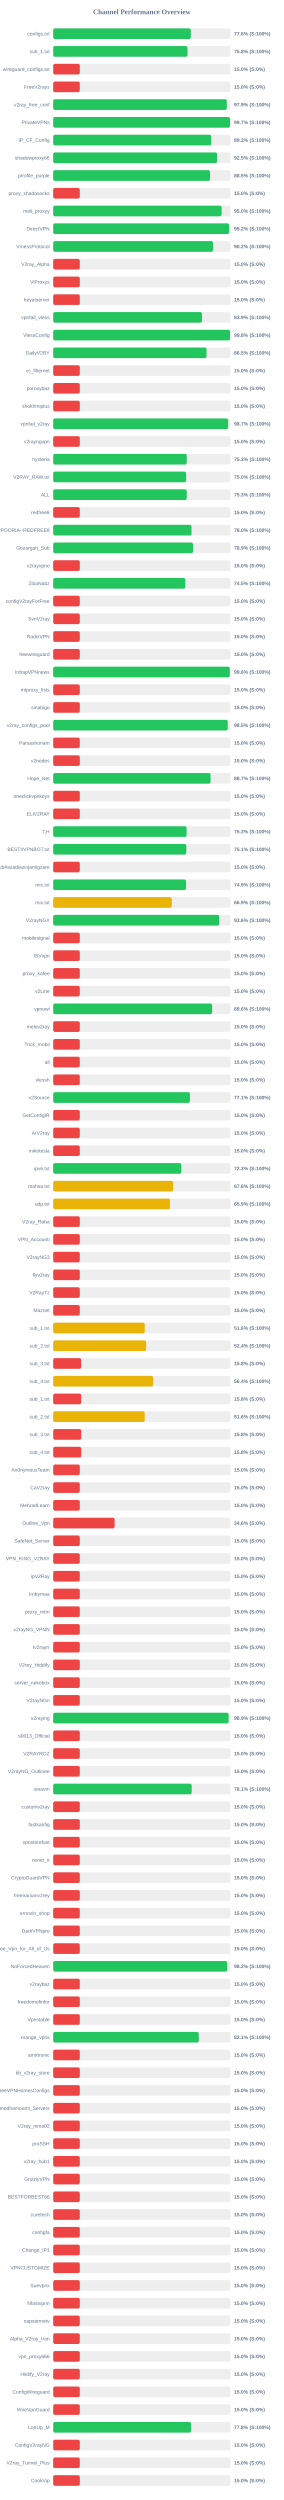
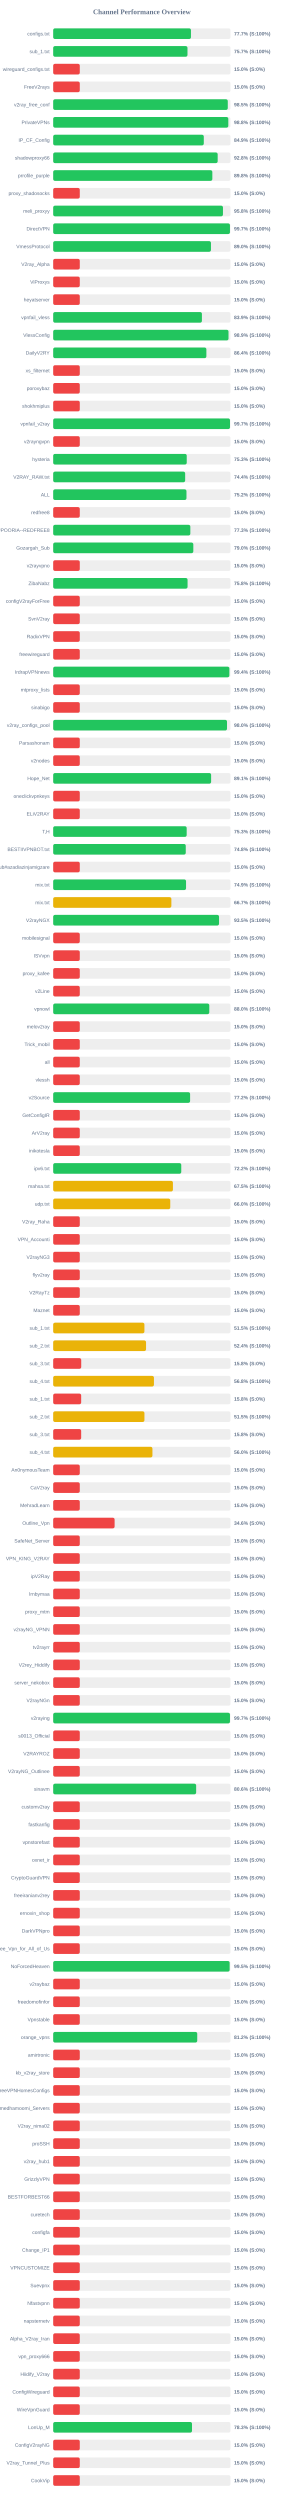
<svg xmlns="http://www.w3.org/2000/svg" width="800" height="7050" version="1.1">
  <style>
        .row { font: 14px Arial; fill: #64748b; }
        .score { font: bold 14px Arial; fill: #64748b; }
    </style>
  <text x="400" y="40" text-anchor="middle" font-size="20px" font-weight="bold" fill="#64748b">Channel Performance Overview</text>
  <rect x="150" y="80" width="500" height="30" fill="#eee" rx="5" />
-   <rect x="150" y="80" width="388.1" height="30" fill="#22c55e" rx="5" />
+   <rect x="150" y="80" width="388.5" height="30" fill="#22c55e" rx="5" />
  <text x="140" y="100" text-anchor="end" class="row">configs.txt</text>
-   <text x="660" y="100" text-anchor="start" class="score">77.6% (S:100%)</text>
+   <text x="660" y="100" text-anchor="start" class="score">77.7% (S:100%)</text>
  <rect x="150" y="130" width="500" height="30" fill="#eee" rx="5" />
-   <rect x="150" y="130" width="378.85" height="30" fill="#22c55e" rx="5" />
+   <rect x="150" y="130" width="378.7" height="30" fill="#22c55e" rx="5" />
  <text x="140" y="150" text-anchor="end" class="row">sub_1.txt</text>
-   <text x="660" y="150" text-anchor="start" class="score">75.8% (S:100%)</text>
+   <text x="660" y="150" text-anchor="start" class="score">75.7% (S:100%)</text>
  <rect x="150" y="180" width="500" height="30" fill="#eee" rx="5" />
  <rect x="150" y="180" width="75.0" height="30" fill="#ef4444" rx="5" />
  <text x="140" y="200" text-anchor="end" class="row">wireguard_configs.txt</text>
  <text x="660" y="200" text-anchor="start" class="score">15.0% (S:0%)</text>
  <rect x="150" y="230" width="500" height="30" fill="#eee" rx="5" />
  <rect x="150" y="230" width="75.0" height="30" fill="#ef4444" rx="5" />
  <text x="140" y="250" text-anchor="end" class="row">FreeV2rays</text>
  <text x="660" y="250" text-anchor="start" class="score">15.0% (S:0%)</text>
  <rect x="150" y="280" width="500" height="30" fill="#eee" rx="5" />
-   <rect x="150" y="280" width="489.55" height="30" fill="#22c55e" rx="5" />
+   <rect x="150" y="280" width="492.35" height="30" fill="#22c55e" rx="5" />
  <text x="140" y="300" text-anchor="end" class="row">v2ray_free_conf</text>
-   <text x="660" y="300" text-anchor="start" class="score">97.9% (S:100%)</text>
+   <text x="660" y="300" text-anchor="start" class="score">98.5% (S:100%)</text>
  <rect x="150" y="330" width="500" height="30" fill="#eee" rx="5" />
-   <rect x="150" y="330" width="498.6" height="30" fill="#22c55e" rx="5" />
+   <rect x="150" y="330" width="493.85" height="30" fill="#22c55e" rx="5" />
  <text x="140" y="350" text-anchor="end" class="row">PrivateVPNs</text>
-   <text x="660" y="350" text-anchor="start" class="score">99.7% (S:100%)</text>
+   <text x="660" y="350" text-anchor="start" class="score">98.8% (S:100%)</text>
  <rect x="150" y="380" width="500" height="30" fill="#eee" rx="5" />
-   <rect x="150" y="380" width="445.8" height="30" fill="#22c55e" rx="5" />
+   <rect x="150" y="380" width="424.7" height="30" fill="#22c55e" rx="5" />
  <text x="140" y="400" text-anchor="end" class="row">IP_CF_Config</text>
-   <text x="660" y="400" text-anchor="start" class="score">89.2% (S:100%)</text>
+   <text x="660" y="400" text-anchor="start" class="score">84.9% (S:100%)</text>
  <rect x="150" y="430" width="500" height="30" fill="#eee" rx="5" />
-   <rect x="150" y="430" width="462.25" height="30" fill="#22c55e" rx="5" />
+   <rect x="150" y="430" width="463.85" height="30" fill="#22c55e" rx="5" />
  <text x="140" y="450" text-anchor="end" class="row">shadowproxy66</text>
-   <text x="660" y="450" text-anchor="start" class="score">92.5% (S:100%)</text>
+   <text x="660" y="450" text-anchor="start" class="score">92.8% (S:100%)</text>
  <rect x="150" y="480" width="500" height="30" fill="#eee" rx="5" />
-   <rect x="150" y="480" width="442.3" height="30" fill="#22c55e" rx="5" />
+   <rect x="150" y="480" width="448.8" height="30" fill="#22c55e" rx="5" />
  <text x="140" y="500" text-anchor="end" class="row">prrofile_purple</text>
-   <text x="660" y="500" text-anchor="start" class="score">88.5% (S:100%)</text>
+   <text x="660" y="500" text-anchor="start" class="score">89.8% (S:100%)</text>
  <rect x="150" y="530" width="500" height="30" fill="#eee" rx="5" />
  <rect x="150" y="530" width="75.0" height="30" fill="#ef4444" rx="5" />
  <text x="140" y="550" text-anchor="end" class="row">proxy_shadosocks</text>
  <text x="660" y="550" text-anchor="start" class="score">15.0% (S:0%)</text>
  <rect x="150" y="580" width="500" height="30" fill="#eee" rx="5" />
-   <rect x="150" y="580" width="475.0" height="30" fill="#22c55e" rx="5" />
+   <rect x="150" y="580" width="478.75" height="30" fill="#22c55e" rx="5" />
  <text x="140" y="600" text-anchor="end" class="row">meli_proxyy</text>
-   <text x="660" y="600" text-anchor="start" class="score">95.0% (S:100%)</text>
+   <text x="660" y="600" text-anchor="start" class="score">95.8% (S:100%)</text>
  <rect x="150" y="630" width="500" height="30" fill="#eee" rx="5" />
-   <rect x="150" y="630" width="496.0" height="30" fill="#22c55e" rx="5" />
+   <rect x="150" y="630" width="498.5" height="30" fill="#22c55e" rx="5" />
  <text x="140" y="650" text-anchor="end" class="row">DirectVPN</text>
-   <text x="660" y="650" text-anchor="start" class="score">99.2% (S:100%)</text>
+   <text x="660" y="650" text-anchor="start" class="score">99.7% (S:100%)</text>
  <rect x="150" y="680" width="500" height="30" fill="#eee" rx="5" />
-   <rect x="150" y="680" width="450.75" height="30" fill="#22c55e" rx="5" />
+   <rect x="150" y="680" width="444.9" height="30" fill="#22c55e" rx="5" />
  <text x="140" y="700" text-anchor="end" class="row">VmessProtocol</text>
-   <text x="660" y="700" text-anchor="start" class="score">90.2% (S:100%)</text>
+   <text x="660" y="700" text-anchor="start" class="score">89.0% (S:100%)</text>
  <rect x="150" y="730" width="500" height="30" fill="#eee" rx="5" />
  <rect x="150" y="730" width="75.0" height="30" fill="#ef4444" rx="5" />
  <text x="140" y="750" text-anchor="end" class="row">V2ray_Alpha</text>
  <text x="660" y="750" text-anchor="start" class="score">15.0% (S:0%)</text>
  <rect x="150" y="780" width="500" height="30" fill="#eee" rx="5" />
  <rect x="150" y="780" width="75.0" height="30" fill="#ef4444" rx="5" />
  <text x="140" y="800" text-anchor="end" class="row">ViProxys</text>
  <text x="660" y="800" text-anchor="start" class="score">15.0% (S:0%)</text>
  <rect x="150" y="830" width="500" height="30" fill="#eee" rx="5" />
  <rect x="150" y="830" width="75.0" height="30" fill="#ef4444" rx="5" />
  <text x="140" y="850" text-anchor="end" class="row">heyatserver</text>
  <text x="660" y="850" text-anchor="start" class="score">15.0% (S:0%)</text>
  <rect x="150" y="880" width="500" height="30" fill="#eee" rx="5" />
-   <rect x="150" y="880" width="419.6" height="30" fill="#22c55e" rx="5" />
+   <rect x="150" y="880" width="419.4" height="30" fill="#22c55e" rx="5" />
  <text x="140" y="900" text-anchor="end" class="row">vpnfail_vless</text>
  <text x="660" y="900" text-anchor="start" class="score">83.9% (S:100%)</text>
  <rect x="150" y="930" width="500" height="30" fill="#eee" rx="5" />
-   <rect x="150" y="930" width="498.85" height="30" fill="#22c55e" rx="5" />
+   <rect x="150" y="930" width="494.4" height="30" fill="#22c55e" rx="5" />
  <text x="140" y="950" text-anchor="end" class="row">VlessConfig</text>
-   <text x="660" y="950" text-anchor="start" class="score">99.8% (S:100%)</text>
+   <text x="660" y="950" text-anchor="start" class="score">98.9% (S:100%)</text>
  <rect x="150" y="980" width="500" height="30" fill="#eee" rx="5" />
-   <rect x="150" y="980" width="432.5" height="30" fill="#22c55e" rx="5" />
+   <rect x="150" y="980" width="432.0" height="30" fill="#22c55e" rx="5" />
  <text x="140" y="1000" text-anchor="end" class="row">DailyV2RY</text>
-   <text x="660" y="1000" text-anchor="start" class="score">86.5% (S:100%)</text>
+   <text x="660" y="1000" text-anchor="start" class="score">86.4% (S:100%)</text>
  <rect x="150" y="1030" width="500" height="30" fill="#eee" rx="5" />
  <rect x="150" y="1030" width="75.0" height="30" fill="#ef4444" rx="5" />
  <text x="140" y="1050" text-anchor="end" class="row">xs_filternet</text>
  <text x="660" y="1050" text-anchor="start" class="score">15.0% (S:0%)</text>
  <rect x="150" y="1080" width="500" height="30" fill="#eee" rx="5" />
  <rect x="150" y="1080" width="75.0" height="30" fill="#ef4444" rx="5" />
  <text x="140" y="1100" text-anchor="end" class="row">poroxybaz</text>
  <text x="660" y="1100" text-anchor="start" class="score">15.0% (S:0%)</text>
  <rect x="150" y="1130" width="500" height="30" fill="#eee" rx="5" />
  <rect x="150" y="1130" width="75.0" height="30" fill="#ef4444" rx="5" />
  <text x="140" y="1150" text-anchor="end" class="row">shokhmiplus</text>
  <text x="660" y="1150" text-anchor="start" class="score">15.0% (S:0%)</text>
  <rect x="150" y="1180" width="500" height="30" fill="#eee" rx="5" />
-   <rect x="150" y="1180" width="493.35" height="30" fill="#22c55e" rx="5" />
+   <rect x="150" y="1180" width="498.6" height="30" fill="#22c55e" rx="5" />
  <text x="140" y="1200" text-anchor="end" class="row">vpnfail_v2ray</text>
-   <text x="660" y="1200" text-anchor="start" class="score">98.7% (S:100%)</text>
+   <text x="660" y="1200" text-anchor="start" class="score">99.7% (S:100%)</text>
  <rect x="150" y="1230" width="500" height="30" fill="#eee" rx="5" />
  <rect x="150" y="1230" width="75.0" height="30" fill="#ef4444" rx="5" />
  <text x="140" y="1250" text-anchor="end" class="row">v2rayngvpn</text>
  <text x="660" y="1250" text-anchor="start" class="score">15.0% (S:0%)</text>
  <rect x="150" y="1280" width="500" height="30" fill="#eee" rx="5" />
-   <rect x="150" y="1280" width="376.55" height="30" fill="#22c55e" rx="5" />
+   <rect x="150" y="1280" width="376.6" height="30" fill="#22c55e" rx="5" />
  <text x="140" y="1300" text-anchor="end" class="row">hysteria</text>
  <text x="660" y="1300" text-anchor="start" class="score">75.3% (S:100%)</text>
  <rect x="150" y="1330" width="500" height="30" fill="#eee" rx="5" />
-   <rect x="150" y="1330" width="374.85" height="30" fill="#22c55e" rx="5" />
+   <rect x="150" y="1330" width="372.15" height="30" fill="#22c55e" rx="5" />
  <text x="140" y="1350" text-anchor="end" class="row">V2RAY_RAW.txt</text>
-   <text x="660" y="1350" text-anchor="start" class="score">75.0% (S:100%)</text>
+   <text x="660" y="1350" text-anchor="start" class="score">74.4% (S:100%)</text>
  <rect x="150" y="1380" width="500" height="30" fill="#eee" rx="5" />
-   <rect x="150" y="1380" width="376.6" height="30" fill="#22c55e" rx="5" />
+   <rect x="150" y="1380" width="375.85" height="30" fill="#22c55e" rx="5" />
  <text x="140" y="1400" text-anchor="end" class="row">ALL</text>
-   <text x="660" y="1400" text-anchor="start" class="score">75.3% (S:100%)</text>
+   <text x="660" y="1400" text-anchor="start" class="score">75.2% (S:100%)</text>
  <rect x="150" y="1430" width="500" height="30" fill="#eee" rx="5" />
  <rect x="150" y="1430" width="75.0" height="30" fill="#ef4444" rx="5" />
  <text x="140" y="1450" text-anchor="end" class="row">redfree8</text>
  <text x="660" y="1450" text-anchor="start" class="score">15.0% (S:0%)</text>
  <rect x="150" y="1480" width="500" height="30" fill="#eee" rx="5" />
-   <rect x="150" y="1480" width="390.0" height="30" fill="#22c55e" rx="5" />
+   <rect x="150" y="1480" width="386.75" height="30" fill="#22c55e" rx="5" />
  <text x="140" y="1500" text-anchor="end" class="row">POORIA--REDFREE8.txt#POORIA--REDFREE8</text>
-   <text x="660" y="1500" text-anchor="start" class="score">78.0% (S:100%)</text>
+   <text x="660" y="1500" text-anchor="start" class="score">77.3% (S:100%)</text>
  <rect x="150" y="1530" width="500" height="30" fill="#eee" rx="5" />
-   <rect x="150" y="1530" width="394.3" height="30" fill="#22c55e" rx="5" />
+   <rect x="150" y="1530" width="395.15" height="30" fill="#22c55e" rx="5" />
  <text x="140" y="1550" text-anchor="end" class="row">Gozargah_Sub</text>
-   <text x="660" y="1550" text-anchor="start" class="score">78.9% (S:100%)</text>
+   <text x="660" y="1550" text-anchor="start" class="score">79.0% (S:100%)</text>
  <rect x="150" y="1580" width="500" height="30" fill="#eee" rx="5" />
  <rect x="150" y="1580" width="75.0" height="30" fill="#ef4444" rx="5" />
  <text x="140" y="1600" text-anchor="end" class="row">v2rayvpno</text>
  <text x="660" y="1600" text-anchor="start" class="score">15.0% (S:0%)</text>
  <rect x="150" y="1630" width="500" height="30" fill="#eee" rx="5" />
-   <rect x="150" y="1630" width="372.6" height="30" fill="#22c55e" rx="5" />
+   <rect x="150" y="1630" width="378.95" height="30" fill="#22c55e" rx="5" />
  <text x="140" y="1650" text-anchor="end" class="row">ZibaNabz</text>
-   <text x="660" y="1650" text-anchor="start" class="score">74.5% (S:100%)</text>
+   <text x="660" y="1650" text-anchor="start" class="score">75.8% (S:100%)</text>
  <rect x="150" y="1680" width="500" height="30" fill="#eee" rx="5" />
  <rect x="150" y="1680" width="75.0" height="30" fill="#ef4444" rx="5" />
  <text x="140" y="1700" text-anchor="end" class="row">configV2rayForFree</text>
  <text x="660" y="1700" text-anchor="start" class="score">15.0% (S:0%)</text>
  <rect x="150" y="1730" width="500" height="30" fill="#eee" rx="5" />
  <rect x="150" y="1730" width="75.0" height="30" fill="#ef4444" rx="5" />
  <text x="140" y="1750" text-anchor="end" class="row">SvnV2ray</text>
  <text x="660" y="1750" text-anchor="start" class="score">15.0% (S:0%)</text>
  <rect x="150" y="1780" width="500" height="30" fill="#eee" rx="5" />
  <rect x="150" y="1780" width="75.0" height="30" fill="#ef4444" rx="5" />
  <text x="140" y="1800" text-anchor="end" class="row">RadixVPN</text>
  <text x="660" y="1800" text-anchor="start" class="score">15.0% (S:0%)</text>
  <rect x="150" y="1830" width="500" height="30" fill="#eee" rx="5" />
  <rect x="150" y="1830" width="75.0" height="30" fill="#ef4444" rx="5" />
  <text x="140" y="1850" text-anchor="end" class="row">freewireguard</text>
  <text x="660" y="1850" text-anchor="start" class="score">15.0% (S:0%)</text>
  <rect x="150" y="1880" width="500" height="30" fill="#eee" rx="5" />
-   <rect x="150" y="1880" width="497.95" height="30" fill="#22c55e" rx="5" />
+   <rect x="150" y="1880" width="496.8" height="30" fill="#22c55e" rx="5" />
  <text x="140" y="1900" text-anchor="end" class="row">IrdrapVPNnews</text>
-   <text x="660" y="1900" text-anchor="start" class="score">99.6% (S:100%)</text>
+   <text x="660" y="1900" text-anchor="start" class="score">99.4% (S:100%)</text>
  <rect x="150" y="1930" width="500" height="30" fill="#eee" rx="5" />
  <rect x="150" y="1930" width="75.0" height="30" fill="#ef4444" rx="5" />
  <text x="140" y="1950" text-anchor="end" class="row">mtproxy_lists</text>
  <text x="660" y="1950" text-anchor="start" class="score">15.0% (S:0%)</text>
  <rect x="150" y="1980" width="500" height="30" fill="#eee" rx="5" />
  <rect x="150" y="1980" width="75.0" height="30" fill="#ef4444" rx="5" />
  <text x="140" y="2000" text-anchor="end" class="row">sinabigo</text>
  <text x="660" y="2000" text-anchor="start" class="score">15.0% (S:0%)</text>
  <rect x="150" y="2030" width="500" height="30" fill="#eee" rx="5" />
-   <rect x="150" y="2030" width="492.25" height="30" fill="#22c55e" rx="5" />
+   <rect x="150" y="2030" width="490.2" height="30" fill="#22c55e" rx="5" />
  <text x="140" y="2050" text-anchor="end" class="row">v2ray_configs_pool</text>
-   <text x="660" y="2050" text-anchor="start" class="score">98.5% (S:100%)</text>
+   <text x="660" y="2050" text-anchor="start" class="score">98.0% (S:100%)</text>
  <rect x="150" y="2080" width="500" height="30" fill="#eee" rx="5" />
  <rect x="150" y="2080" width="75.0" height="30" fill="#ef4444" rx="5" />
  <text x="140" y="2100" text-anchor="end" class="row">Parsashonam</text>
  <text x="660" y="2100" text-anchor="start" class="score">15.0% (S:0%)</text>
  <rect x="150" y="2130" width="500" height="30" fill="#eee" rx="5" />
  <rect x="150" y="2130" width="75.0" height="30" fill="#ef4444" rx="5" />
  <text x="140" y="2150" text-anchor="end" class="row">v2nodes</text>
  <text x="660" y="2150" text-anchor="start" class="score">15.0% (S:0%)</text>
  <rect x="150" y="2180" width="500" height="30" fill="#eee" rx="5" />
-   <rect x="150" y="2180" width="443.7" height="30" fill="#22c55e" rx="5" />
+   <rect x="150" y="2180" width="445.35" height="30" fill="#22c55e" rx="5" />
  <text x="140" y="2200" text-anchor="end" class="row">Hope_Net</text>
-   <text x="660" y="2200" text-anchor="start" class="score">88.7% (S:100%)</text>
+   <text x="660" y="2200" text-anchor="start" class="score">89.1% (S:100%)</text>
  <rect x="150" y="2230" width="500" height="30" fill="#eee" rx="5" />
  <rect x="150" y="2230" width="75.0" height="30" fill="#ef4444" rx="5" />
  <text x="140" y="2250" text-anchor="end" class="row">oneclickvpnkeys</text>
  <text x="660" y="2250" text-anchor="start" class="score">15.0% (S:0%)</text>
  <rect x="150" y="2280" width="500" height="30" fill="#eee" rx="5" />
  <rect x="150" y="2280" width="75.0" height="30" fill="#ef4444" rx="5" />
  <text x="140" y="2300" text-anchor="end" class="row">ELiV2RAY</text>
  <text x="660" y="2300" text-anchor="start" class="score">15.0% (S:0%)</text>
  <rect x="150" y="2330" width="500" height="30" fill="#eee" rx="5" />
-   <rect x="150" y="2330" width="376.3" height="30" fill="#22c55e" rx="5" />
+   <rect x="150" y="2330" width="376.45" height="30" fill="#22c55e" rx="5" />
  <text x="140" y="2350" text-anchor="end" class="row">T,H</text>
  <text x="660" y="2350" text-anchor="start" class="score">75.3% (S:100%)</text>
  <rect x="150" y="2380" width="500" height="30" fill="#eee" rx="5" />
-   <rect x="150" y="2380" width="375.4" height="30" fill="#22c55e" rx="5" />
+   <rect x="150" y="2380" width="373.85" height="30" fill="#22c55e" rx="5" />
  <text x="140" y="2400" text-anchor="end" class="row">BESTIIVPNBOT.txt</text>
-   <text x="660" y="2400" text-anchor="start" class="score">75.1% (S:100%)</text>
+   <text x="660" y="2400" text-anchor="start" class="score">74.8% (S:100%)</text>
  <rect x="150" y="2430" width="500" height="30" fill="#eee" rx="5" />
  <rect x="150" y="2430" width="75.0" height="30" fill="#ef4444" rx="5" />
  <text x="140" y="2450" text-anchor="end" class="row">Sub#azadiazinjamigzare</text>
  <text x="660" y="2450" text-anchor="start" class="score">15.0% (S:0%)</text>
  <rect x="150" y="2480" width="500" height="30" fill="#eee" rx="5" />
-   <rect x="150" y="2480" width="374.7" height="30" fill="#22c55e" rx="5" />
+   <rect x="150" y="2480" width="374.65" height="30" fill="#22c55e" rx="5" />
  <text x="140" y="2500" text-anchor="end" class="row">mix.txt</text>
  <text x="660" y="2500" text-anchor="start" class="score">74.9% (S:100%)</text>
  <rect x="150" y="2530" width="500" height="30" fill="#eee" rx="5" />
-   <rect x="150" y="2530" width="334.55" height="30" fill="#eab308" rx="5" />
+   <rect x="150" y="2530" width="333.25" height="30" fill="#eab308" rx="5" />
  <text x="140" y="2550" text-anchor="end" class="row">mix.txt</text>
-   <text x="660" y="2550" text-anchor="start" class="score">66.9% (S:100%)</text>
+   <text x="660" y="2550" text-anchor="start" class="score">66.7% (S:100%)</text>
  <rect x="150" y="2580" width="500" height="30" fill="#eee" rx="5" />
-   <rect x="150" y="2580" width="468.05" height="30" fill="#22c55e" rx="5" />
+   <rect x="150" y="2580" width="467.7" height="30" fill="#22c55e" rx="5" />
  <text x="140" y="2600" text-anchor="end" class="row">V2rayNGX</text>
-   <text x="660" y="2600" text-anchor="start" class="score">93.6% (S:100%)</text>
+   <text x="660" y="2600" text-anchor="start" class="score">93.5% (S:100%)</text>
  <rect x="150" y="2630" width="500" height="30" fill="#eee" rx="5" />
  <rect x="150" y="2630" width="75.0" height="30" fill="#ef4444" rx="5" />
  <text x="140" y="2650" text-anchor="end" class="row">mobilesignal</text>
  <text x="660" y="2650" text-anchor="start" class="score">15.0% (S:0%)</text>
  <rect x="150" y="2680" width="500" height="30" fill="#eee" rx="5" />
  <rect x="150" y="2680" width="75.0" height="30" fill="#ef4444" rx="5" />
  <text x="140" y="2700" text-anchor="end" class="row">ISVvpn</text>
  <text x="660" y="2700" text-anchor="start" class="score">15.0% (S:0%)</text>
  <rect x="150" y="2730" width="500" height="30" fill="#eee" rx="5" />
  <rect x="150" y="2730" width="75.0" height="30" fill="#ef4444" rx="5" />
  <text x="140" y="2750" text-anchor="end" class="row">proxy_kafee</text>
  <text x="660" y="2750" text-anchor="start" class="score">15.0% (S:0%)</text>
  <rect x="150" y="2780" width="500" height="30" fill="#eee" rx="5" />
  <rect x="150" y="2780" width="75.0" height="30" fill="#ef4444" rx="5" />
  <text x="140" y="2800" text-anchor="end" class="row">v2Line</text>
  <text x="660" y="2800" text-anchor="start" class="score">15.0% (S:0%)</text>
  <rect x="150" y="2830" width="500" height="30" fill="#eee" rx="5" />
-   <rect x="150" y="2830" width="448.2" height="30" fill="#22c55e" rx="5" />
+   <rect x="150" y="2830" width="440.2" height="30" fill="#22c55e" rx="5" />
  <text x="140" y="2850" text-anchor="end" class="row">vpnowl</text>
-   <text x="660" y="2850" text-anchor="start" class="score">89.6% (S:100%)</text>
+   <text x="660" y="2850" text-anchor="start" class="score">88.0% (S:100%)</text>
  <rect x="150" y="2880" width="500" height="30" fill="#eee" rx="5" />
  <rect x="150" y="2880" width="75.0" height="30" fill="#ef4444" rx="5" />
  <text x="140" y="2900" text-anchor="end" class="row">melov2ray</text>
  <text x="660" y="2900" text-anchor="start" class="score">15.0% (S:0%)</text>
  <rect x="150" y="2930" width="500" height="30" fill="#eee" rx="5" />
  <rect x="150" y="2930" width="75.0" height="30" fill="#ef4444" rx="5" />
  <text x="140" y="2950" text-anchor="end" class="row">Trick_mobil</text>
  <text x="660" y="2950" text-anchor="start" class="score">15.0% (S:0%)</text>
  <rect x="150" y="2980" width="500" height="30" fill="#eee" rx="5" />
  <rect x="150" y="2980" width="75.0" height="30" fill="#ef4444" rx="5" />
  <text x="140" y="3000" text-anchor="end" class="row">all</text>
  <text x="660" y="3000" text-anchor="start" class="score">15.0% (S:0%)</text>
  <rect x="150" y="3030" width="500" height="30" fill="#eee" rx="5" />
  <rect x="150" y="3030" width="75.0" height="30" fill="#ef4444" rx="5" />
  <text x="140" y="3050" text-anchor="end" class="row">vlessh</text>
  <text x="660" y="3050" text-anchor="start" class="score">15.0% (S:0%)</text>
  <rect x="150" y="3080" width="500" height="30" fill="#eee" rx="5" />
-   <rect x="150" y="3080" width="385.5" height="30" fill="#22c55e" rx="5" />
+   <rect x="150" y="3080" width="386.1" height="30" fill="#22c55e" rx="5" />
  <text x="140" y="3100" text-anchor="end" class="row">v2Source</text>
-   <text x="660" y="3100" text-anchor="start" class="score">77.1% (S:100%)</text>
+   <text x="660" y="3100" text-anchor="start" class="score">77.2% (S:100%)</text>
  <rect x="150" y="3130" width="500" height="30" fill="#eee" rx="5" />
  <rect x="150" y="3130" width="75.0" height="30" fill="#ef4444" rx="5" />
  <text x="140" y="3150" text-anchor="end" class="row">GetConfigIR</text>
  <text x="660" y="3150" text-anchor="start" class="score">15.0% (S:0%)</text>
  <rect x="150" y="3180" width="500" height="30" fill="#eee" rx="5" />
  <rect x="150" y="3180" width="75.0" height="30" fill="#ef4444" rx="5" />
  <text x="140" y="3200" text-anchor="end" class="row">ArV2ray</text>
  <text x="660" y="3200" text-anchor="start" class="score">15.0% (S:0%)</text>
  <rect x="150" y="3230" width="500" height="30" fill="#eee" rx="5" />
  <rect x="150" y="3230" width="75.0" height="30" fill="#ef4444" rx="5" />
  <text x="140" y="3250" text-anchor="end" class="row">inikotesla</text>
  <text x="660" y="3250" text-anchor="start" class="score">15.0% (S:0%)</text>
  <rect x="150" y="3280" width="500" height="30" fill="#eee" rx="5" />
-   <rect x="150" y="3280" width="361.3" height="30" fill="#22c55e" rx="5" />
+   <rect x="150" y="3280" width="361.15" height="30" fill="#22c55e" rx="5" />
  <text x="140" y="3300" text-anchor="end" class="row">ipv6.txt</text>
-   <text x="660" y="3300" text-anchor="start" class="score">72.3% (S:100%)</text>
+   <text x="660" y="3300" text-anchor="start" class="score">72.2% (S:100%)</text>
  <rect x="150" y="3330" width="500" height="30" fill="#eee" rx="5" />
-   <rect x="150" y="3330" width="338.2" height="30" fill="#eab308" rx="5" />
+   <rect x="150" y="3330" width="337.65" height="30" fill="#eab308" rx="5" />
  <text x="140" y="3350" text-anchor="end" class="row">mahsa.txt</text>
-   <text x="660" y="3350" text-anchor="start" class="score">67.6% (S:100%)</text>
+   <text x="660" y="3350" text-anchor="start" class="score">67.5% (S:100%)</text>
  <rect x="150" y="3380" width="500" height="30" fill="#eee" rx="5" />
-   <rect x="150" y="3380" width="329.3" height="30" fill="#eab308" rx="5" />
+   <rect x="150" y="3380" width="330.1" height="30" fill="#eab308" rx="5" />
  <text x="140" y="3400" text-anchor="end" class="row">udp.txt</text>
-   <text x="660" y="3400" text-anchor="start" class="score">65.9% (S:100%)</text>
+   <text x="660" y="3400" text-anchor="start" class="score">66.0% (S:100%)</text>
  <rect x="150" y="3430" width="500" height="30" fill="#eee" rx="5" />
  <rect x="150" y="3430" width="75.0" height="30" fill="#ef4444" rx="5" />
  <text x="140" y="3450" text-anchor="end" class="row">V2ray_Raha</text>
  <text x="660" y="3450" text-anchor="start" class="score">15.0% (S:0%)</text>
  <rect x="150" y="3480" width="500" height="30" fill="#eee" rx="5" />
  <rect x="150" y="3480" width="75.0" height="30" fill="#ef4444" rx="5" />
  <text x="140" y="3500" text-anchor="end" class="row">VPN_Accounti</text>
  <text x="660" y="3500" text-anchor="start" class="score">15.0% (S:0%)</text>
  <rect x="150" y="3530" width="500" height="30" fill="#eee" rx="5" />
  <rect x="150" y="3530" width="75.0" height="30" fill="#ef4444" rx="5" />
  <text x="140" y="3550" text-anchor="end" class="row">V2rayNG3</text>
  <text x="660" y="3550" text-anchor="start" class="score">15.0% (S:0%)</text>
  <rect x="150" y="3580" width="500" height="30" fill="#eee" rx="5" />
  <rect x="150" y="3580" width="75.0" height="30" fill="#ef4444" rx="5" />
  <text x="140" y="3600" text-anchor="end" class="row">flyv2ray</text>
  <text x="660" y="3600" text-anchor="start" class="score">15.0% (S:0%)</text>
  <rect x="150" y="3630" width="500" height="30" fill="#eee" rx="5" />
  <rect x="150" y="3630" width="75.0" height="30" fill="#ef4444" rx="5" />
  <text x="140" y="3650" text-anchor="end" class="row">V2RayTz</text>
  <text x="660" y="3650" text-anchor="start" class="score">15.0% (S:0%)</text>
  <rect x="150" y="3680" width="500" height="30" fill="#eee" rx="5" />
  <rect x="150" y="3680" width="75.0" height="30" fill="#ef4444" rx="5" />
  <text x="140" y="3700" text-anchor="end" class="row">Maznet</text>
  <text x="660" y="3700" text-anchor="start" class="score">15.0% (S:0%)</text>
  <rect x="150" y="3730" width="500" height="30" fill="#eee" rx="5" />
-   <rect x="150" y="3730" width="258.15" height="30" fill="#eab308" rx="5" />
+   <rect x="150" y="3730" width="257.25" height="30" fill="#eab308" rx="5" />
  <text x="140" y="3750" text-anchor="end" class="row">sub_1.txt</text>
-   <text x="660" y="3750" text-anchor="start" class="score">51.6% (S:100%)</text>
+   <text x="660" y="3750" text-anchor="start" class="score">51.5% (S:100%)</text>
  <rect x="150" y="3780" width="500" height="30" fill="#eee" rx="5" />
-   <rect x="150" y="3780" width="262.05" height="30" fill="#eab308" rx="5" />
+   <rect x="150" y="3780" width="261.85" height="30" fill="#eab308" rx="5" />
  <text x="140" y="3800" text-anchor="end" class="row">sub_2.txt</text>
  <text x="660" y="3800" text-anchor="start" class="score">52.4% (S:100%)</text>
  <rect x="150" y="3830" width="500" height="30" fill="#eee" rx="5" />
-   <rect x="150" y="3830" width="78.9" height="30" fill="#ef4444" rx="5" />
+   <rect x="150" y="3830" width="79.05" height="30" fill="#ef4444" rx="5" />
  <text x="140" y="3850" text-anchor="end" class="row">sub_3.txt</text>
  <text x="660" y="3850" text-anchor="start" class="score">15.8% (S:0%)</text>
  <rect x="150" y="3880" width="500" height="30" fill="#eee" rx="5" />
-   <rect x="150" y="3880" width="281.85" height="30" fill="#eab308" rx="5" />
+   <rect x="150" y="3880" width="284.1" height="30" fill="#eab308" rx="5" />
  <text x="140" y="3900" text-anchor="end" class="row">sub_4.txt</text>
-   <text x="660" y="3900" text-anchor="start" class="score">56.4% (S:100%)</text>
+   <text x="660" y="3900" text-anchor="start" class="score">56.8% (S:100%)</text>
  <rect x="150" y="3930" width="500" height="30" fill="#eee" rx="5" />
  <rect x="150" y="3930" width="78.9" height="30" fill="#ef4444" rx="5" />
  <text x="140" y="3950" text-anchor="end" class="row">sub_1.txt</text>
  <text x="660" y="3950" text-anchor="start" class="score">15.8% (S:0%)</text>
  <rect x="150" y="3980" width="500" height="30" fill="#eee" rx="5" />
-   <rect x="150" y="3980" width="258.1" height="30" fill="#eab308" rx="5" />
+   <rect x="150" y="3980" width="257.35" height="30" fill="#eab308" rx="5" />
  <text x="140" y="4000" text-anchor="end" class="row">sub_2.txt</text>
-   <text x="660" y="4000" text-anchor="start" class="score">51.6% (S:100%)</text>
+   <text x="660" y="4000" text-anchor="start" class="score">51.5% (S:100%)</text>
  <rect x="150" y="4030" width="500" height="30" fill="#eee" rx="5" />
-   <rect x="150" y="4030" width="79.05" height="30" fill="#ef4444" rx="5" />
+   <rect x="150" y="4030" width="78.9" height="30" fill="#ef4444" rx="5" />
  <text x="140" y="4050" text-anchor="end" class="row">sub_3.txt</text>
  <text x="660" y="4050" text-anchor="start" class="score">15.8% (S:0%)</text>
  <rect x="150" y="4080" width="500" height="30" fill="#eee" rx="5" />
-   <rect x="150" y="4080" width="79.15" height="30" fill="#ef4444" rx="5" />
+   <rect x="150" y="4080" width="279.85" height="30" fill="#eab308" rx="5" />
  <text x="140" y="4100" text-anchor="end" class="row">sub_4.txt</text>
-   <text x="660" y="4100" text-anchor="start" class="score">15.8% (S:0%)</text>
+   <text x="660" y="4100" text-anchor="start" class="score">56.0% (S:100%)</text>
  <rect x="150" y="4130" width="500" height="30" fill="#eee" rx="5" />
  <rect x="150" y="4130" width="75.0" height="30" fill="#ef4444" rx="5" />
  <text x="140" y="4150" text-anchor="end" class="row">An0nymousTeam</text>
  <text x="660" y="4150" text-anchor="start" class="score">15.0% (S:0%)</text>
  <rect x="150" y="4180" width="500" height="30" fill="#eee" rx="5" />
  <rect x="150" y="4180" width="75.0" height="30" fill="#ef4444" rx="5" />
  <text x="140" y="4200" text-anchor="end" class="row">CaV2ray</text>
  <text x="660" y="4200" text-anchor="start" class="score">15.0% (S:0%)</text>
  <rect x="150" y="4230" width="500" height="30" fill="#eee" rx="5" />
  <rect x="150" y="4230" width="75.0" height="30" fill="#ef4444" rx="5" />
  <text x="140" y="4250" text-anchor="end" class="row">MehradLearn</text>
  <text x="660" y="4250" text-anchor="start" class="score">15.0% (S:0%)</text>
  <rect x="150" y="4280" width="500" height="30" fill="#eee" rx="5" />
  <rect x="150" y="4280" width="173.2" height="30" fill="#ef4444" rx="5" />
  <text x="140" y="4300" text-anchor="end" class="row">Outline_Vpn</text>
  <text x="660" y="4300" text-anchor="start" class="score">34.6% (S:0%)</text>
  <rect x="150" y="4330" width="500" height="30" fill="#eee" rx="5" />
  <rect x="150" y="4330" width="75.0" height="30" fill="#ef4444" rx="5" />
  <text x="140" y="4350" text-anchor="end" class="row">SafeNet_Server</text>
  <text x="660" y="4350" text-anchor="start" class="score">15.0% (S:0%)</text>
  <rect x="150" y="4380" width="500" height="30" fill="#eee" rx="5" />
  <rect x="150" y="4380" width="75.0" height="30" fill="#ef4444" rx="5" />
  <text x="140" y="4400" text-anchor="end" class="row">VPN_KING_V2RAY</text>
  <text x="660" y="4400" text-anchor="start" class="score">15.0% (S:0%)</text>
  <rect x="150" y="4430" width="500" height="30" fill="#eee" rx="5" />
  <rect x="150" y="4430" width="75.0" height="30" fill="#ef4444" rx="5" />
  <text x="140" y="4450" text-anchor="end" class="row">ipV2Ray</text>
  <text x="660" y="4450" text-anchor="start" class="score">15.0% (S:0%)</text>
  <rect x="150" y="4480" width="500" height="30" fill="#eee" rx="5" />
  <rect x="150" y="4480" width="75.0" height="30" fill="#ef4444" rx="5" />
  <text x="140" y="4500" text-anchor="end" class="row">lrnbymaa</text>
  <text x="660" y="4500" text-anchor="start" class="score">15.0% (S:0%)</text>
  <rect x="150" y="4530" width="500" height="30" fill="#eee" rx="5" />
  <rect x="150" y="4530" width="75.0" height="30" fill="#ef4444" rx="5" />
  <text x="140" y="4550" text-anchor="end" class="row">proxy_mtm</text>
  <text x="660" y="4550" text-anchor="start" class="score">15.0% (S:0%)</text>
  <rect x="150" y="4580" width="500" height="30" fill="#eee" rx="5" />
  <rect x="150" y="4580" width="75.0" height="30" fill="#ef4444" rx="5" />
  <text x="140" y="4600" text-anchor="end" class="row">v2rayNG_VPNN</text>
  <text x="660" y="4600" text-anchor="start" class="score">15.0% (S:0%)</text>
  <rect x="150" y="4630" width="500" height="30" fill="#eee" rx="5" />
  <rect x="150" y="4630" width="75.0" height="30" fill="#ef4444" rx="5" />
  <text x="140" y="4650" text-anchor="end" class="row">tv2rayrr</text>
  <text x="660" y="4650" text-anchor="start" class="score">15.0% (S:0%)</text>
  <rect x="150" y="4680" width="500" height="30" fill="#eee" rx="5" />
  <rect x="150" y="4680" width="75.0" height="30" fill="#ef4444" rx="5" />
  <text x="140" y="4700" text-anchor="end" class="row">V2rey_Hiddify</text>
  <text x="660" y="4700" text-anchor="start" class="score">15.0% (S:0%)</text>
  <rect x="150" y="4730" width="500" height="30" fill="#eee" rx="5" />
  <rect x="150" y="4730" width="75.0" height="30" fill="#ef4444" rx="5" />
  <text x="140" y="4750" text-anchor="end" class="row">server_nekobox</text>
  <text x="660" y="4750" text-anchor="start" class="score">15.0% (S:0%)</text>
  <rect x="150" y="4780" width="500" height="30" fill="#eee" rx="5" />
  <rect x="150" y="4780" width="75.0" height="30" fill="#ef4444" rx="5" />
  <text x="140" y="4800" text-anchor="end" class="row">V2rayNGn</text>
  <text x="660" y="4800" text-anchor="start" class="score">15.0% (S:0%)</text>
  <rect x="150" y="4830" width="500" height="30" fill="#eee" rx="5" />
-   <rect x="150" y="4830" width="494.65" height="30" fill="#22c55e" rx="5" />
+   <rect x="150" y="4830" width="498.55" height="30" fill="#22c55e" rx="5" />
  <text x="140" y="4850" text-anchor="end" class="row">v2raying</text>
-   <text x="660" y="4850" text-anchor="start" class="score">98.9% (S:100%)</text>
+   <text x="660" y="4850" text-anchor="start" class="score">99.7% (S:100%)</text>
  <rect x="150" y="4880" width="500" height="30" fill="#eee" rx="5" />
  <rect x="150" y="4880" width="75.0" height="30" fill="#ef4444" rx="5" />
  <text x="140" y="4900" text-anchor="end" class="row">s0013_Official</text>
  <text x="660" y="4900" text-anchor="start" class="score">15.0% (S:0%)</text>
  <rect x="150" y="4930" width="500" height="30" fill="#eee" rx="5" />
  <rect x="150" y="4930" width="75.0" height="30" fill="#ef4444" rx="5" />
  <text x="140" y="4950" text-anchor="end" class="row">V2RAYROZ</text>
  <text x="660" y="4950" text-anchor="start" class="score">15.0% (S:0%)</text>
  <rect x="150" y="4980" width="500" height="30" fill="#eee" rx="5" />
  <rect x="150" y="4980" width="75.0" height="30" fill="#ef4444" rx="5" />
  <text x="140" y="5000" text-anchor="end" class="row">V2rayNG_Outlinee</text>
  <text x="660" y="5000" text-anchor="start" class="score">15.0% (S:0%)</text>
  <rect x="150" y="5030" width="500" height="30" fill="#eee" rx="5" />
-   <rect x="150" y="5030" width="390.5" height="30" fill="#22c55e" rx="5" />
+   <rect x="150" y="5030" width="403.15" height="30" fill="#22c55e" rx="5" />
  <text x="140" y="5050" text-anchor="end" class="row">sinavm</text>
-   <text x="660" y="5050" text-anchor="start" class="score">78.1% (S:100%)</text>
+   <text x="660" y="5050" text-anchor="start" class="score">80.6% (S:100%)</text>
  <rect x="150" y="5080" width="500" height="30" fill="#eee" rx="5" />
  <rect x="150" y="5080" width="75.0" height="30" fill="#ef4444" rx="5" />
  <text x="140" y="5100" text-anchor="end" class="row">customv2ray</text>
  <text x="660" y="5100" text-anchor="start" class="score">15.0% (S:0%)</text>
  <rect x="150" y="5130" width="500" height="30" fill="#eee" rx="5" />
  <rect x="150" y="5130" width="75.0" height="30" fill="#ef4444" rx="5" />
  <text x="140" y="5150" text-anchor="end" class="row">fastkanfig</text>
  <text x="660" y="5150" text-anchor="start" class="score">15.0% (S:0%)</text>
  <rect x="150" y="5180" width="500" height="30" fill="#eee" rx="5" />
  <rect x="150" y="5180" width="75.0" height="30" fill="#ef4444" rx="5" />
  <text x="140" y="5200" text-anchor="end" class="row">vpnstorefast</text>
  <text x="660" y="5200" text-anchor="start" class="score">15.0% (S:0%)</text>
  <rect x="150" y="5230" width="500" height="30" fill="#eee" rx="5" />
  <rect x="150" y="5230" width="75.0" height="30" fill="#ef4444" rx="5" />
  <text x="140" y="5250" text-anchor="end" class="row">oxnet_ir</text>
  <text x="660" y="5250" text-anchor="start" class="score">15.0% (S:0%)</text>
  <rect x="150" y="5280" width="500" height="30" fill="#eee" rx="5" />
  <rect x="150" y="5280" width="75.0" height="30" fill="#ef4444" rx="5" />
  <text x="140" y="5300" text-anchor="end" class="row">CryptoGuardVPN</text>
  <text x="660" y="5300" text-anchor="start" class="score">15.0% (S:0%)</text>
  <rect x="150" y="5330" width="500" height="30" fill="#eee" rx="5" />
  <rect x="150" y="5330" width="75.0" height="30" fill="#ef4444" rx="5" />
  <text x="140" y="5350" text-anchor="end" class="row">freeiranianv2rey</text>
  <text x="660" y="5350" text-anchor="start" class="score">15.0% (S:0%)</text>
  <rect x="150" y="5380" width="500" height="30" fill="#eee" rx="5" />
  <rect x="150" y="5380" width="75.0" height="30" fill="#ef4444" rx="5" />
  <text x="140" y="5400" text-anchor="end" class="row">ernoxin_shop</text>
  <text x="660" y="5400" text-anchor="start" class="score">15.0% (S:0%)</text>
  <rect x="150" y="5430" width="500" height="30" fill="#eee" rx="5" />
  <rect x="150" y="5430" width="75.0" height="30" fill="#ef4444" rx="5" />
  <text x="140" y="5450" text-anchor="end" class="row">DarkVPNpro</text>
  <text x="660" y="5450" text-anchor="start" class="score">15.0% (S:0%)</text>
  <rect x="150" y="5480" width="500" height="30" fill="#eee" rx="5" />
  <rect x="150" y="5480" width="75.0" height="30" fill="#ef4444" rx="5" />
  <text x="140" y="5500" text-anchor="end" class="row">Free_Vpn_for_All_of_Us</text>
  <text x="660" y="5500" text-anchor="start" class="score">15.0% (S:0%)</text>
  <rect x="150" y="5530" width="500" height="30" fill="#eee" rx="5" />
-   <rect x="150" y="5530" width="490.75" height="30" fill="#22c55e" rx="5" />
+   <rect x="150" y="5530" width="497.6" height="30" fill="#22c55e" rx="5" />
  <text x="140" y="5550" text-anchor="end" class="row">NoForcedHeaven</text>
-   <text x="660" y="5550" text-anchor="start" class="score">98.2% (S:100%)</text>
+   <text x="660" y="5550" text-anchor="start" class="score">99.5% (S:100%)</text>
  <rect x="150" y="5580" width="500" height="30" fill="#eee" rx="5" />
  <rect x="150" y="5580" width="75.0" height="30" fill="#ef4444" rx="5" />
  <text x="140" y="5600" text-anchor="end" class="row">v2raybaz</text>
  <text x="660" y="5600" text-anchor="start" class="score">15.0% (S:0%)</text>
  <rect x="150" y="5630" width="500" height="30" fill="#eee" rx="5" />
  <rect x="150" y="5630" width="75.0" height="30" fill="#ef4444" rx="5" />
  <text x="140" y="5650" text-anchor="end" class="row">freedomofinfor</text>
  <text x="660" y="5650" text-anchor="start" class="score">15.0% (S:0%)</text>
  <rect x="150" y="5680" width="500" height="30" fill="#eee" rx="5" />
  <rect x="150" y="5680" width="75.0" height="30" fill="#ef4444" rx="5" />
  <text x="140" y="5700" text-anchor="end" class="row">Vpnstable</text>
  <text x="660" y="5700" text-anchor="start" class="score">15.0% (S:0%)</text>
  <rect x="150" y="5730" width="500" height="30" fill="#eee" rx="5" />
-   <rect x="150" y="5730" width="410.55" height="30" fill="#22c55e" rx="5" />
+   <rect x="150" y="5730" width="406.2" height="30" fill="#22c55e" rx="5" />
  <text x="140" y="5750" text-anchor="end" class="row">orange_vpns</text>
-   <text x="660" y="5750" text-anchor="start" class="score">82.1% (S:100%)</text>
+   <text x="660" y="5750" text-anchor="start" class="score">81.2% (S:100%)</text>
  <rect x="150" y="5780" width="500" height="30" fill="#eee" rx="5" />
  <rect x="150" y="5780" width="75.0" height="30" fill="#ef4444" rx="5" />
  <text x="140" y="5800" text-anchor="end" class="row">amirtronic</text>
  <text x="660" y="5800" text-anchor="start" class="score">15.0% (S:0%)</text>
  <rect x="150" y="5830" width="500" height="30" fill="#eee" rx="5" />
  <rect x="150" y="5830" width="75.0" height="30" fill="#ef4444" rx="5" />
  <text x="140" y="5850" text-anchor="end" class="row">kb_v2ray_store</text>
  <text x="660" y="5850" text-anchor="start" class="score">15.0% (S:0%)</text>
  <rect x="150" y="5880" width="500" height="30" fill="#eee" rx="5" />
  <rect x="150" y="5880" width="75.0" height="30" fill="#ef4444" rx="5" />
  <text x="140" y="5900" text-anchor="end" class="row">FreeVPNHomesConfigs</text>
  <text x="660" y="5900" text-anchor="start" class="score">15.0% (S:0%)</text>
  <rect x="150" y="5930" width="500" height="30" fill="#eee" rx="5" />
  <rect x="150" y="5930" width="75.0" height="30" fill="#ef4444" rx="5" />
  <text x="140" y="5950" text-anchor="end" class="row">Ahmedhamoomi_Servers</text>
  <text x="660" y="5950" text-anchor="start" class="score">15.0% (S:0%)</text>
  <rect x="150" y="5980" width="500" height="30" fill="#eee" rx="5" />
  <rect x="150" y="5980" width="75.0" height="30" fill="#ef4444" rx="5" />
  <text x="140" y="6000" text-anchor="end" class="row">V2ray_nima02</text>
  <text x="660" y="6000" text-anchor="start" class="score">15.0% (S:0%)</text>
  <rect x="150" y="6030" width="500" height="30" fill="#eee" rx="5" />
  <rect x="150" y="6030" width="75.0" height="30" fill="#ef4444" rx="5" />
  <text x="140" y="6050" text-anchor="end" class="row">proSSH</text>
  <text x="660" y="6050" text-anchor="start" class="score">15.0% (S:0%)</text>
  <rect x="150" y="6080" width="500" height="30" fill="#eee" rx="5" />
  <rect x="150" y="6080" width="75.0" height="30" fill="#ef4444" rx="5" />
  <text x="140" y="6100" text-anchor="end" class="row">v2ray_hub1</text>
  <text x="660" y="6100" text-anchor="start" class="score">15.0% (S:0%)</text>
  <rect x="150" y="6130" width="500" height="30" fill="#eee" rx="5" />
  <rect x="150" y="6130" width="75.0" height="30" fill="#ef4444" rx="5" />
  <text x="140" y="6150" text-anchor="end" class="row">GrizzlyVPN</text>
  <text x="660" y="6150" text-anchor="start" class="score">15.0% (S:0%)</text>
  <rect x="150" y="6180" width="500" height="30" fill="#eee" rx="5" />
  <rect x="150" y="6180" width="75.0" height="30" fill="#ef4444" rx="5" />
  <text x="140" y="6200" text-anchor="end" class="row">BESTFORBEST66</text>
  <text x="660" y="6200" text-anchor="start" class="score">15.0% (S:0%)</text>
  <rect x="150" y="6230" width="500" height="30" fill="#eee" rx="5" />
  <rect x="150" y="6230" width="75.0" height="30" fill="#ef4444" rx="5" />
  <text x="140" y="6250" text-anchor="end" class="row">curetech</text>
  <text x="660" y="6250" text-anchor="start" class="score">15.0% (S:0%)</text>
  <rect x="150" y="6280" width="500" height="30" fill="#eee" rx="5" />
  <rect x="150" y="6280" width="75.0" height="30" fill="#ef4444" rx="5" />
  <text x="140" y="6300" text-anchor="end" class="row">configfa</text>
  <text x="660" y="6300" text-anchor="start" class="score">15.0% (S:0%)</text>
  <rect x="150" y="6330" width="500" height="30" fill="#eee" rx="5" />
  <rect x="150" y="6330" width="75.0" height="30" fill="#ef4444" rx="5" />
  <text x="140" y="6350" text-anchor="end" class="row">Change_IP1</text>
  <text x="660" y="6350" text-anchor="start" class="score">15.0% (S:0%)</text>
  <rect x="150" y="6380" width="500" height="30" fill="#eee" rx="5" />
  <rect x="150" y="6380" width="75.0" height="30" fill="#ef4444" rx="5" />
  <text x="140" y="6400" text-anchor="end" class="row">VPNCUSTOMIZE</text>
  <text x="660" y="6400" text-anchor="start" class="score">15.0% (S:0%)</text>
  <rect x="150" y="6430" width="500" height="30" fill="#eee" rx="5" />
  <rect x="150" y="6430" width="75.0" height="30" fill="#ef4444" rx="5" />
  <text x="140" y="6450" text-anchor="end" class="row">Suevpnx</text>
  <text x="660" y="6450" text-anchor="start" class="score">15.0% (S:0%)</text>
  <rect x="150" y="6480" width="500" height="30" fill="#eee" rx="5" />
  <rect x="150" y="6480" width="75.0" height="30" fill="#ef4444" rx="5" />
  <text x="140" y="6500" text-anchor="end" class="row">Nfastvpnn</text>
  <text x="660" y="6500" text-anchor="start" class="score">15.0% (S:0%)</text>
  <rect x="150" y="6530" width="500" height="30" fill="#eee" rx="5" />
  <rect x="150" y="6530" width="75.0" height="30" fill="#ef4444" rx="5" />
  <text x="140" y="6550" text-anchor="end" class="row">napsternetv</text>
  <text x="660" y="6550" text-anchor="start" class="score">15.0% (S:0%)</text>
  <rect x="150" y="6580" width="500" height="30" fill="#eee" rx="5" />
  <rect x="150" y="6580" width="75.0" height="30" fill="#ef4444" rx="5" />
  <text x="140" y="6600" text-anchor="end" class="row">Alpha_V2ray_Iran</text>
  <text x="660" y="6600" text-anchor="start" class="score">15.0% (S:0%)</text>
  <rect x="150" y="6630" width="500" height="30" fill="#eee" rx="5" />
  <rect x="150" y="6630" width="75.0" height="30" fill="#ef4444" rx="5" />
  <text x="140" y="6650" text-anchor="end" class="row">vpn_proxy666</text>
  <text x="660" y="6650" text-anchor="start" class="score">15.0% (S:0%)</text>
  <rect x="150" y="6680" width="500" height="30" fill="#eee" rx="5" />
  <rect x="150" y="6680" width="75.0" height="30" fill="#ef4444" rx="5" />
  <text x="140" y="6700" text-anchor="end" class="row">Hiidify_V2ray</text>
  <text x="660" y="6700" text-anchor="start" class="score">15.0% (S:0%)</text>
  <rect x="150" y="6730" width="500" height="30" fill="#eee" rx="5" />
  <rect x="150" y="6730" width="75.0" height="30" fill="#ef4444" rx="5" />
  <text x="140" y="6750" text-anchor="end" class="row">ConfigWireguard</text>
  <text x="660" y="6750" text-anchor="start" class="score">15.0% (S:0%)</text>
  <rect x="150" y="6780" width="500" height="30" fill="#eee" rx="5" />
  <rect x="150" y="6780" width="75.0" height="30" fill="#ef4444" rx="5" />
  <text x="140" y="6800" text-anchor="end" class="row">WireVpnGuard</text>
  <text x="660" y="6800" text-anchor="start" class="score">15.0% (S:0%)</text>
  <rect x="150" y="6830" width="500" height="30" fill="#eee" rx="5" />
-   <rect x="150" y="6830" width="388.8" height="30" fill="#22c55e" rx="5" />
+   <rect x="150" y="6830" width="391.45" height="30" fill="#22c55e" rx="5" />
  <text x="140" y="6850" text-anchor="end" class="row">LonUp_M</text>
-   <text x="660" y="6850" text-anchor="start" class="score">77.8% (S:100%)</text>
+   <text x="660" y="6850" text-anchor="start" class="score">78.3% (S:100%)</text>
  <rect x="150" y="6880" width="500" height="30" fill="#eee" rx="5" />
  <rect x="150" y="6880" width="75.0" height="30" fill="#ef4444" rx="5" />
  <text x="140" y="6900" text-anchor="end" class="row">ConfigV2rayNG</text>
  <text x="660" y="6900" text-anchor="start" class="score">15.0% (S:0%)</text>
  <rect x="150" y="6930" width="500" height="30" fill="#eee" rx="5" />
  <rect x="150" y="6930" width="75.0" height="30" fill="#ef4444" rx="5" />
  <text x="140" y="6950" text-anchor="end" class="row">V2ray_Tunnel_Plus</text>
  <text x="660" y="6950" text-anchor="start" class="score">15.0% (S:0%)</text>
  <rect x="150" y="6980" width="500" height="30" fill="#eee" rx="5" />
  <rect x="150" y="6980" width="75.0" height="30" fill="#ef4444" rx="5" />
  <text x="140" y="7000" text-anchor="end" class="row">CookVip</text>
  <text x="660" y="7000" text-anchor="start" class="score">15.0% (S:0%)</text>
</svg>
